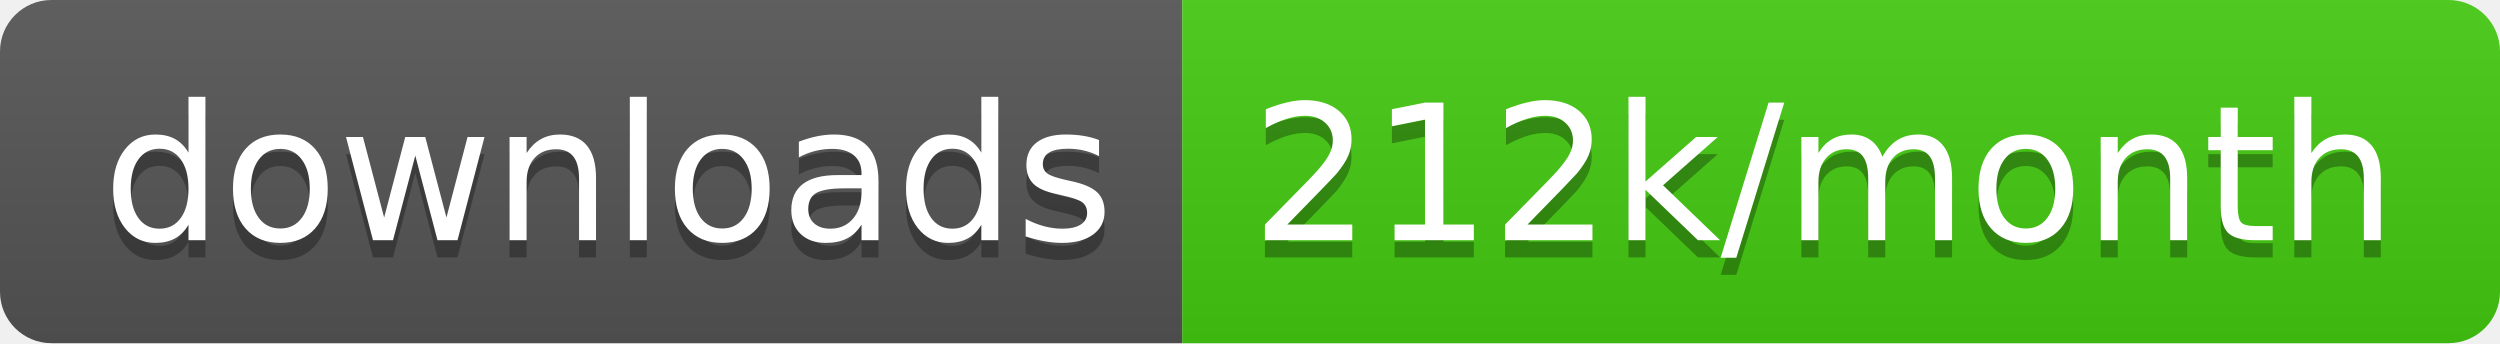
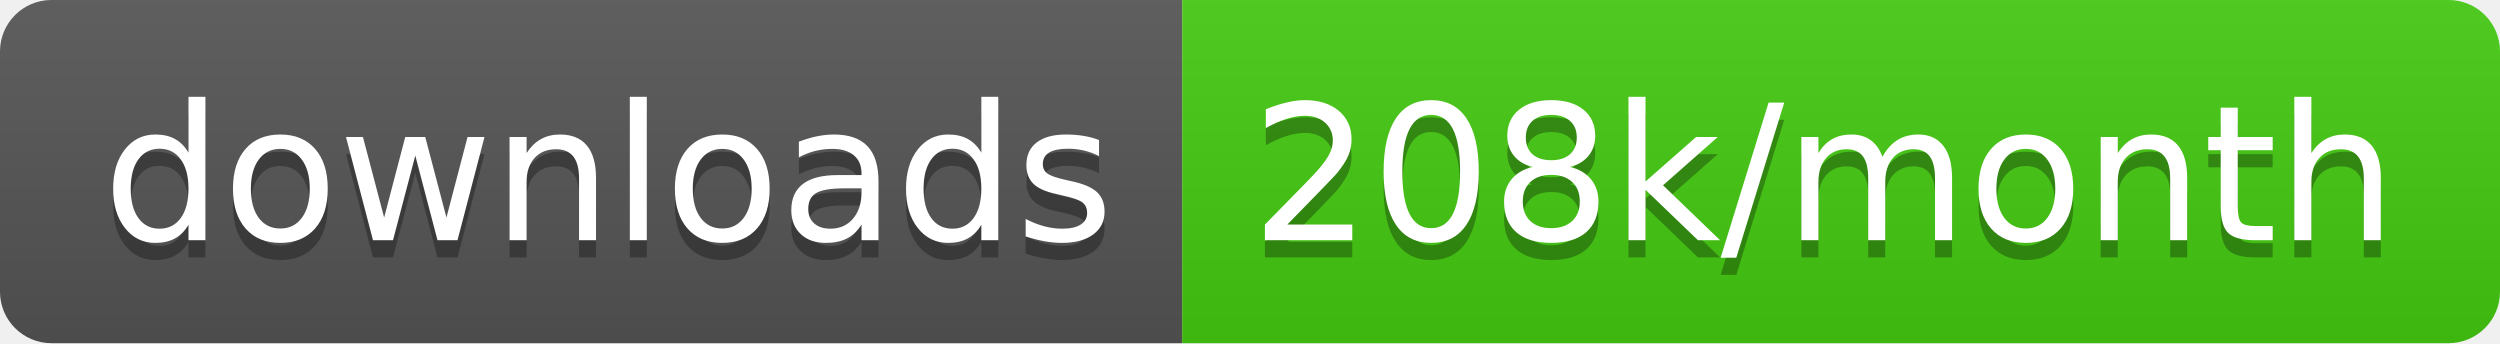
<svg xmlns="http://www.w3.org/2000/svg" width="145.7" height="20">
  <linearGradient id="smooth" x2="0" y2="100%">
    <stop offset="0" stop-color="#bbb" stop-opacity=".1" />
    <stop offset="1" stop-opacity=".1" />
  </linearGradient>
  <clipPath id="round">
    <rect width="145.7" height="20" rx="3" fill="#fff" />
  </clipPath>
  <g clip-path="url(#round)">
    <rect width="68.9" height="20" fill="#555" />
    <rect x="68.9" width="76.8" height="20" fill="#4c1" />
    <rect width="145.7" height="20" fill="url(#smooth)" />
  </g>
  <g fill="#fff" text-anchor="middle" font-family="DejaVu Sans,Verdana,Geneva,sans-serif" font-size="110">
    <text x="354.5" y="150" fill="#010101" fill-opacity=".3" transform="scale(0.1)" textLength="589.0" lengthAdjust="spacing">downloads</text>
    <text x="354.5" y="140" transform="scale(0.1)" textLength="589.0" lengthAdjust="spacing">downloads</text>
-     <text x="1063.0" y="150" fill="#010101" fill-opacity=".3" transform="scale(0.1)" textLength="668.0" lengthAdjust="spacing">212k/month</text>
-     <text x="1063.0" y="140" transform="scale(0.1)" textLength="668.0" lengthAdjust="spacing">212k/month</text>
+     <text x="1063.0" y="150" fill="#010101" fill-opacity=".3" transform="scale(0.1)" textLength="668.0" lengthAdjust="spacing">208k/month</text>
+     <text x="1063.0" y="140" transform="scale(0.1)" textLength="668.0" lengthAdjust="spacing">208k/month</text>
  </g>
</svg>
